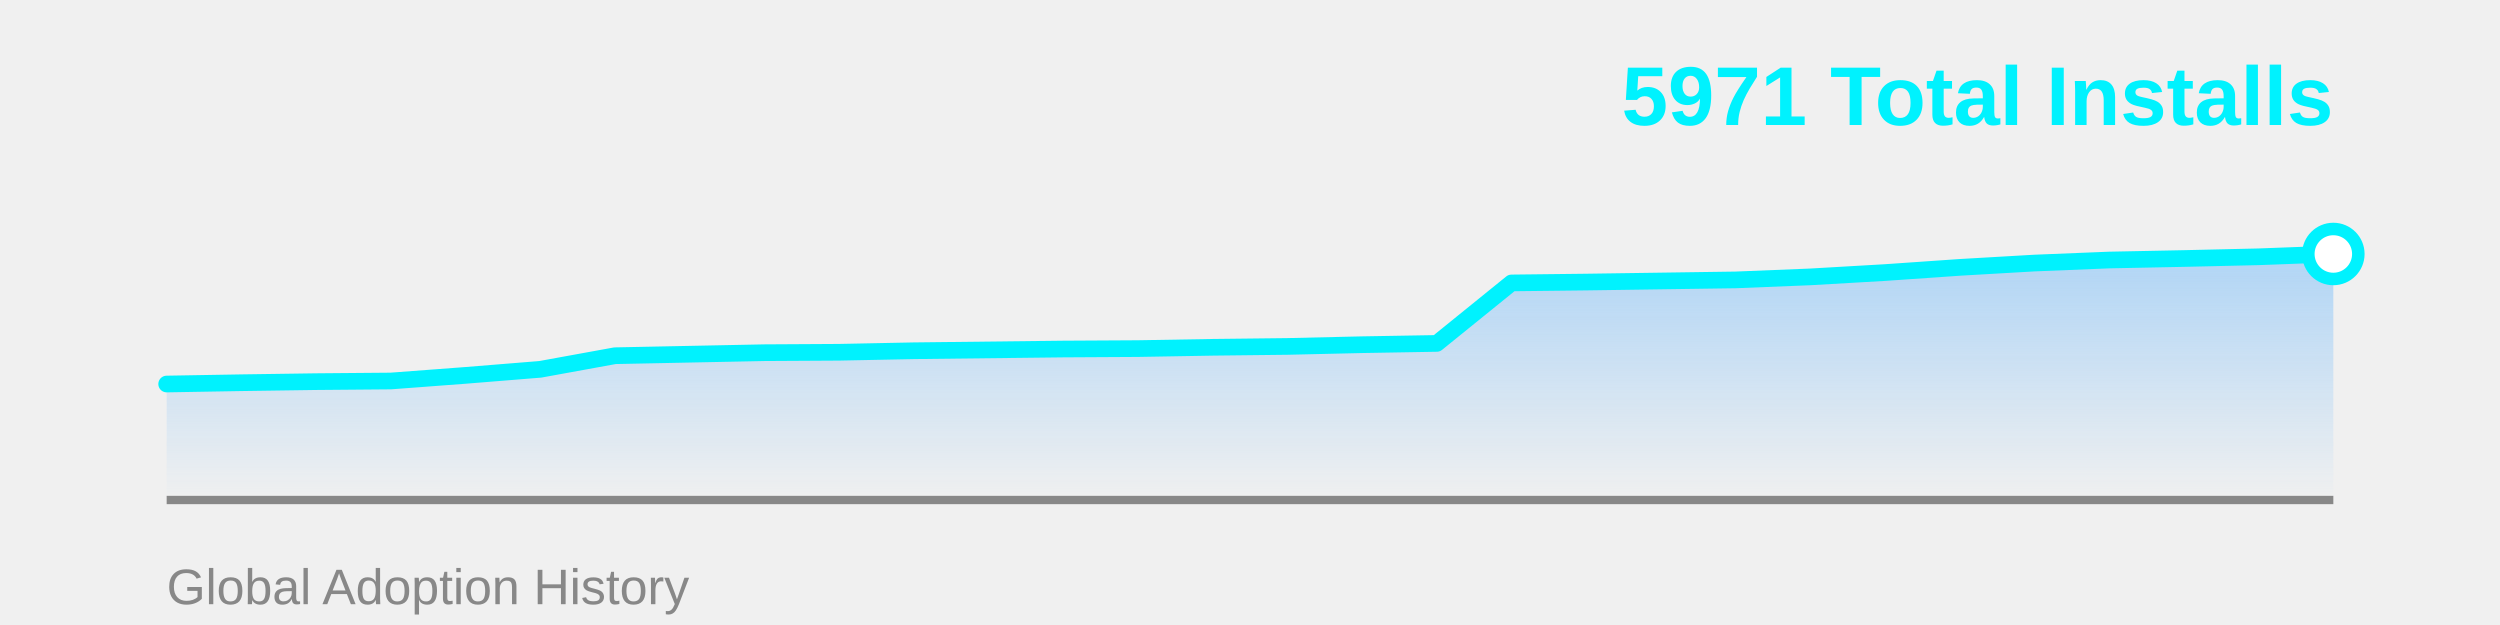
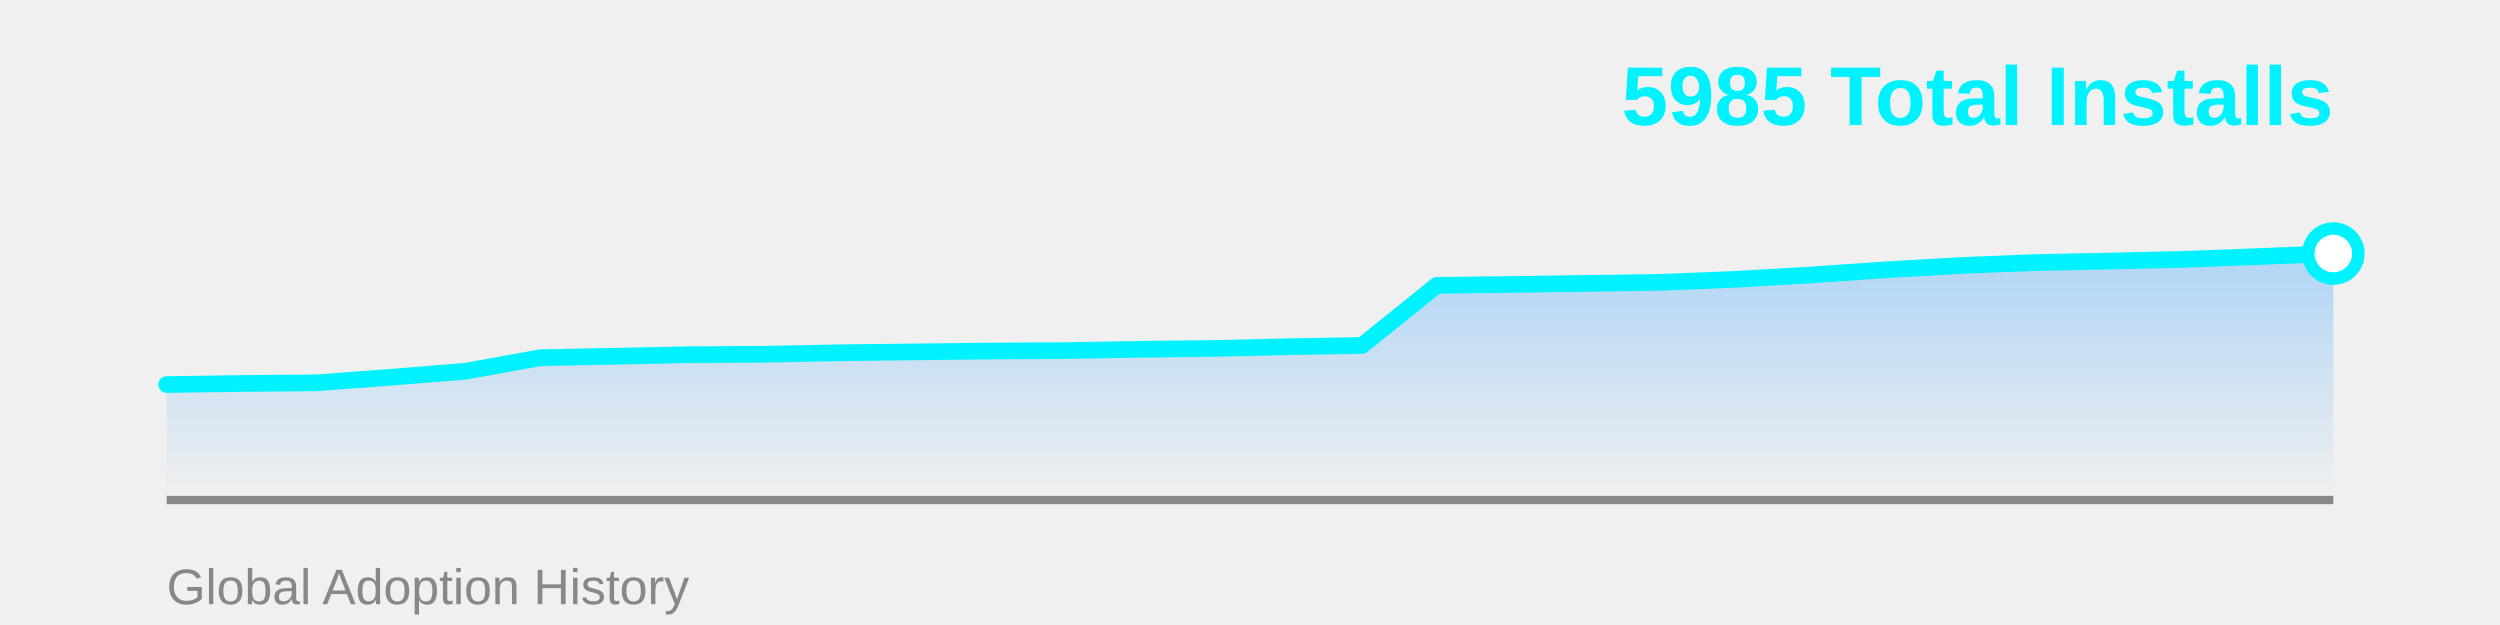
<svg xmlns="http://www.w3.org/2000/svg" width="600" height="150">
  <defs>
    <linearGradient id="areaGrad" x1="0%" y1="0%" x2="0%" y2="100%">
      <stop offset="0%" style="stop-color:#4facfe;stop-opacity:0.4" />
      <stop offset="100%" style="stop-color:#4facfe;stop-opacity:0" />
    </linearGradient>
  </defs>
-   <polygon points="40,120 40.0,92.165 57.931,91.854 75.862,91.595 93.793,91.44 111.724,90.092 129.655,88.64 147.586,85.374 165.517,85.011 183.448,84.648 201.379,84.544 219.31,84.181 237.241,83.974 255.172,83.767 273.103,83.663 291.034,83.352 308.966,83.145 326.897,82.73 344.828,82.419 362.759,67.903 380.69,67.695 398.621,67.436 416.552,67.177 434.483,66.451 452.414,65.414 470.345,64.17 488.276,63.133 506.207,62.407 524.138,62.044 542.069,61.63 560.0,60.956 560,120" fill="url(#areaGrad)" />
+   <polygon points="40,120 40.0,92.294 57.931,92.036 75.862,91.881 93.793,90.541 111.724,89.098 129.655,85.851 147.586,85.49 165.517,85.129 183.448,85.026 201.379,84.665 219.31,84.459 237.241,84.253 255.172,84.149 273.103,83.84 291.034,83.634 308.966,83.222 326.897,82.912 344.828,68.479 362.759,68.273 380.69,68.015 398.621,67.758 416.552,67.036 434.483,66.005 452.414,64.768 470.345,63.737 488.276,63.015 506.207,62.655 524.138,62.242 542.069,61.572 560.0,60.851 560,120" fill="url(#areaGrad)" />
  <line x1="40" y1="120" x2="560" y2="120" stroke="#888" stroke-width="2" />
-   <polyline points="40.0,92.165 57.931,91.854 75.862,91.595 93.793,91.44 111.724,90.092 129.655,88.64 147.586,85.374 165.517,85.011 183.448,84.648 201.379,84.544 219.31,84.181 237.241,83.974 255.172,83.767 273.103,83.663 291.034,83.352 308.966,83.145 326.897,82.73 344.828,82.419 362.759,67.903 380.69,67.695 398.621,67.436 416.552,67.177 434.483,66.451 452.414,65.414 470.345,64.17 488.276,63.133 506.207,62.407 524.138,62.044 542.069,61.63 560.0,60.956" fill="none" stroke="#00f2fe" stroke-width="4" stroke-linecap="round" stroke-linejoin="round" />
-   <circle cx="560.0" cy="60.956" r="6" fill="#fff" stroke="#00f2fe" stroke-width="3" />
-   <text x="560" y="30" font-family="Arial, sans-serif" font-size="20" font-weight="bold" fill="#00f2fe" text-anchor="end">5971 Total Installs</text>
+   <polyline points="40.0,92.294 57.931,92.036 75.862,91.881 93.793,90.541 111.724,89.098 129.655,85.851 147.586,85.49 165.517,85.129 183.448,85.026 201.379,84.665 219.31,84.459 237.241,84.253 255.172,84.149 273.103,83.84 291.034,83.634 308.966,83.222 326.897,82.912 344.828,68.479 362.759,68.273 380.69,68.015 398.621,67.758 416.552,67.036 434.483,66.005 452.414,64.768 470.345,63.737 488.276,63.015 506.207,62.655 524.138,62.242 542.069,61.572 560.0,60.851" fill="none" stroke="#00f2fe" stroke-width="4" stroke-linecap="round" stroke-linejoin="round" />
+   <circle cx="560.0" cy="60.851" r="6" fill="#fff" stroke="#00f2fe" stroke-width="3" />
+   <text x="560" y="30" font-family="Arial, sans-serif" font-size="20" font-weight="bold" fill="#00f2fe" text-anchor="end">5985 Total Installs</text>
  <text x="40" y="145" font-family="Arial, sans-serif" font-size="12" fill="#888" text-anchor="start">Global Adoption History</text>
</svg>
